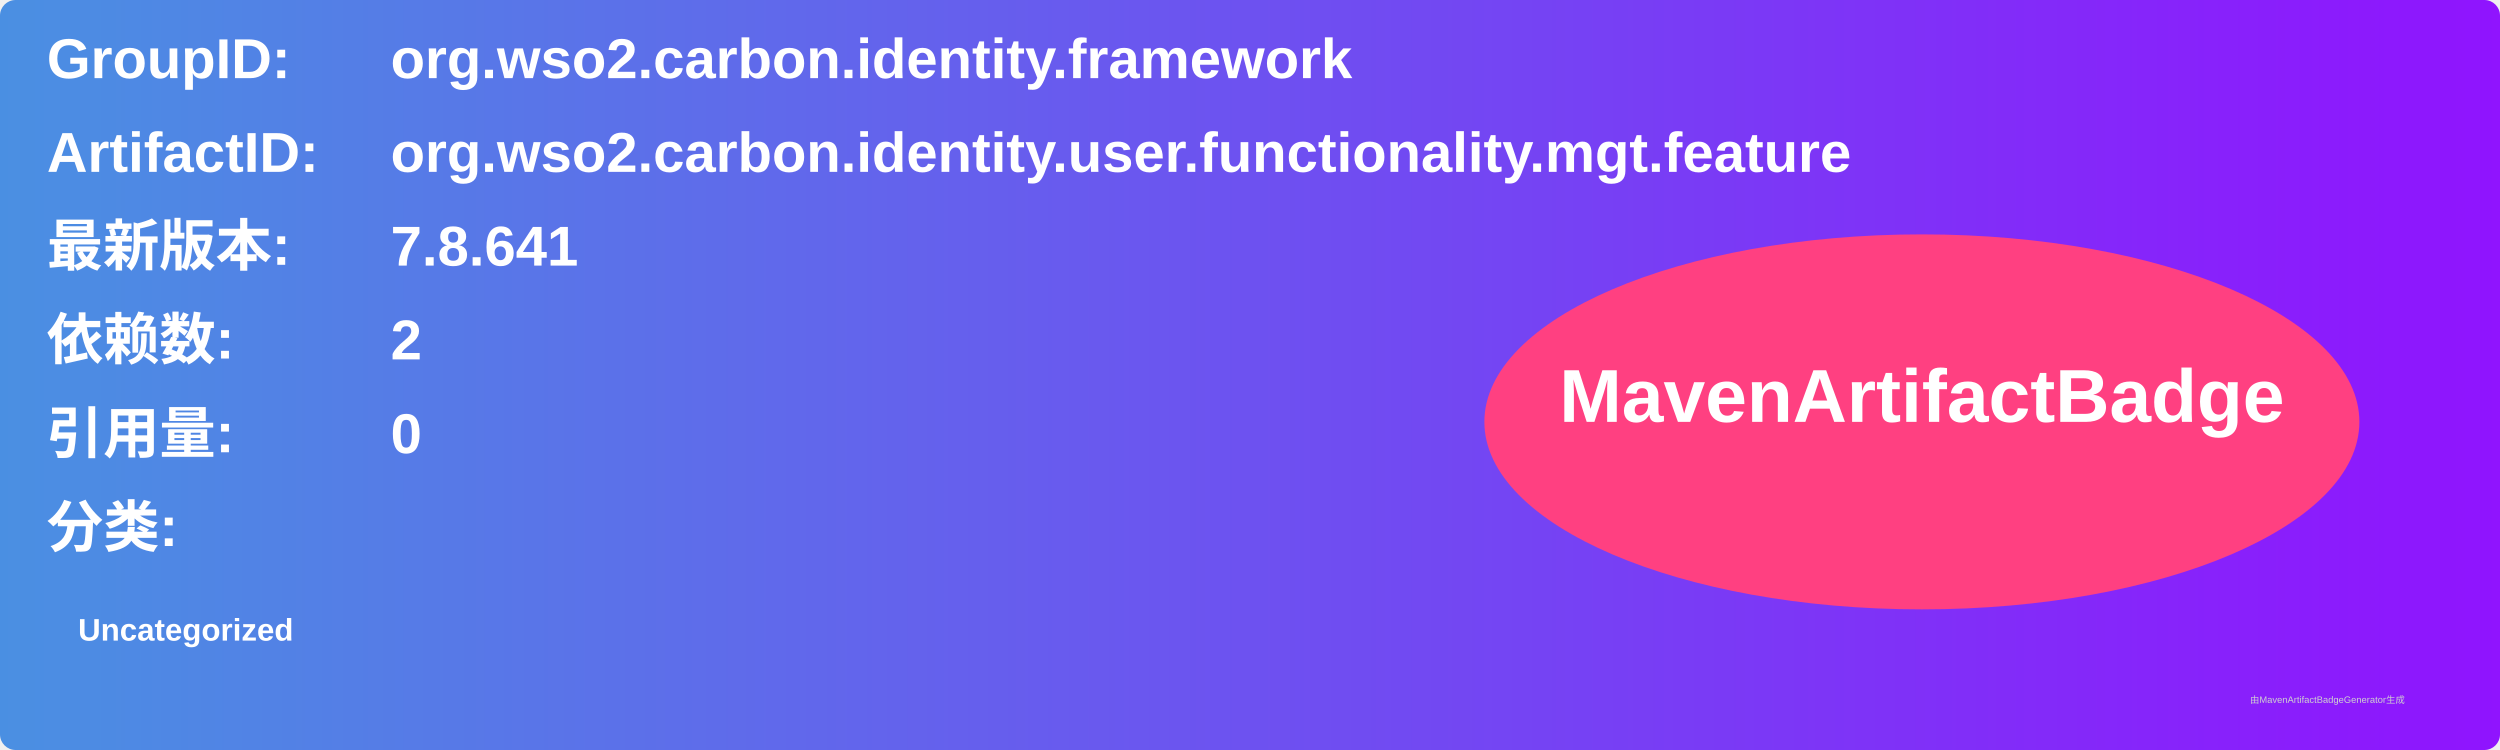
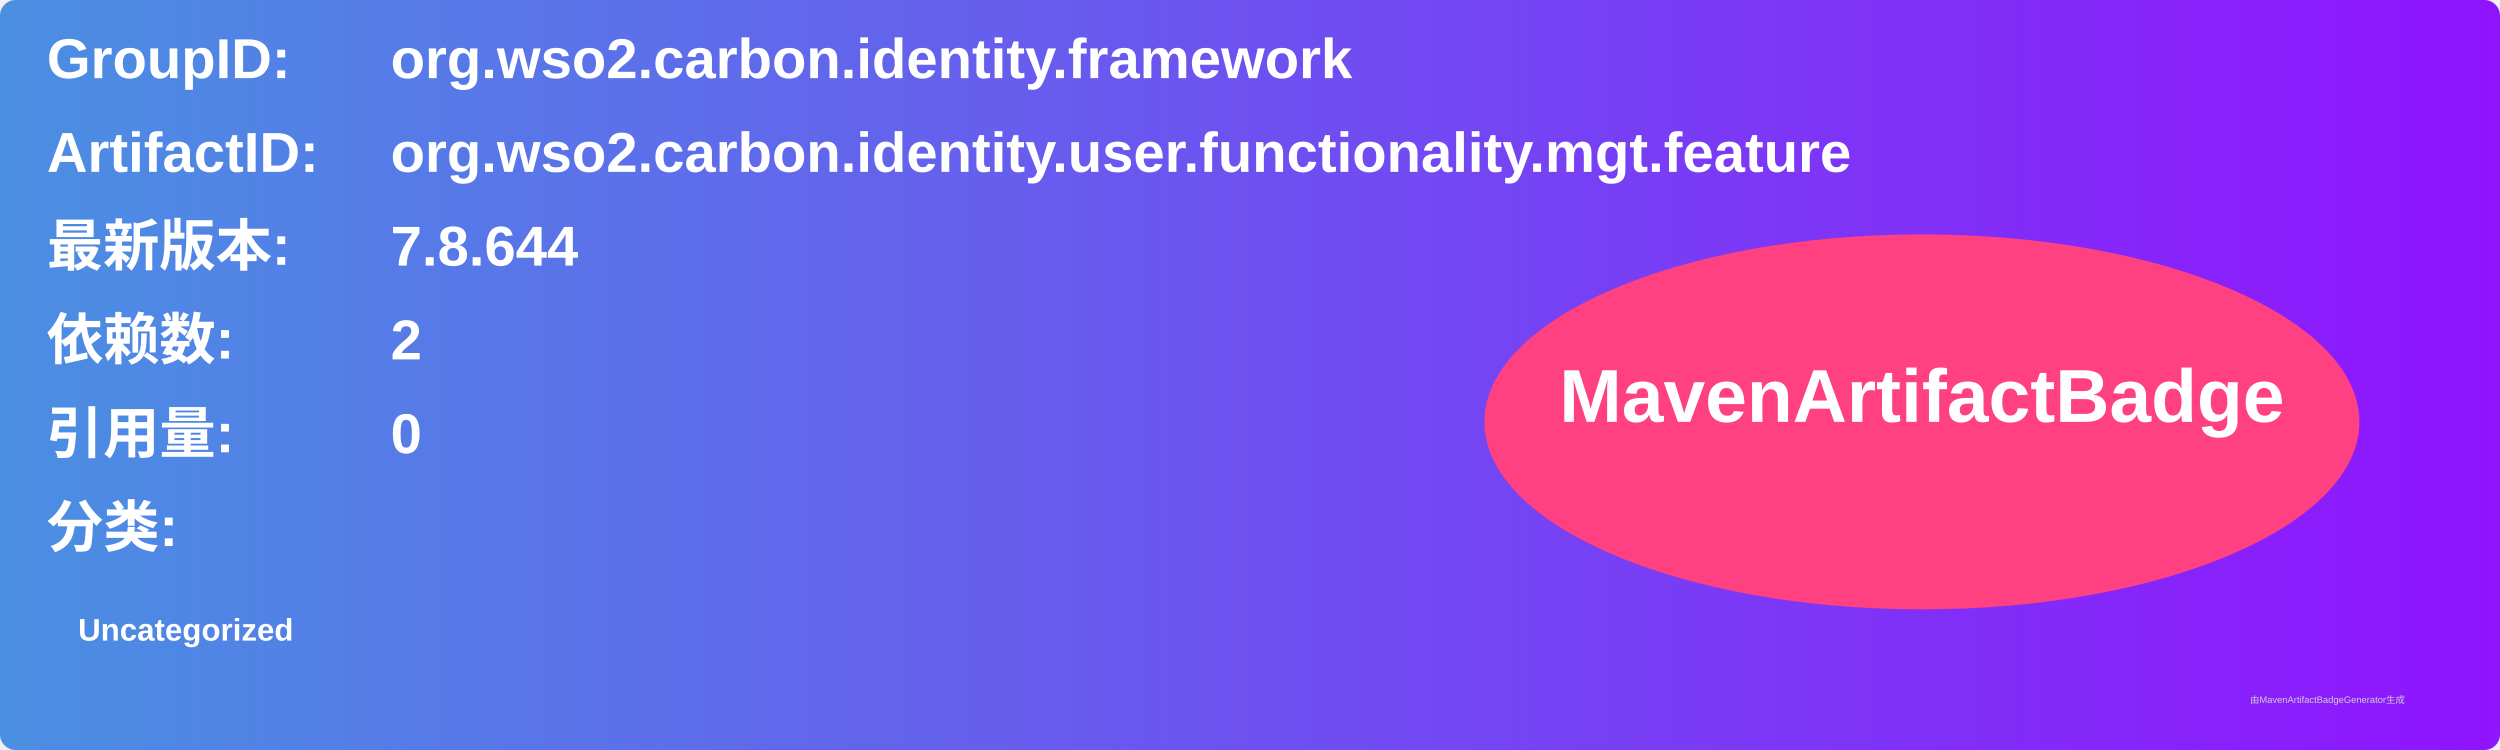
<svg xmlns="http://www.w3.org/2000/svg" width="800" height="240" viewBox="0 0 800 240">
  <linearGradient id="grad" x1="0%" y1="0%" x2="100%" y2="0%">
    <stop offset="0%" stop-color="#4a90e2" />
    <stop offset="100%" stop-color="#9013fe" />
  </linearGradient>
  <rect width="100%" height="100%" rx="5" ry="5" fill="url(#grad)" />
  <g transform="translate(15, 15)">
    <text x="0" y="10" font-family="Arial" font-size="18" fill="white" font-weight="bold" width="260">GroupID:</text>
    <text x="110" y="10" font-family="Arial" font-size="18" fill="white" font-weight="bold" width="460">org.wso2.carbon.identity.framework</text>
    <text x="0" y="40" font-family="Arial" font-size="18" fill="white" font-weight="bold" width="260">ArtifactID:</text>
    <text x="110" y="40" font-family="Arial" font-size="18" fill="white" font-weight="bold" width="460">org.wso2.carbon.identity.user.functionality.mgt.feature</text>
    <text x="0" y="70" font-family="Arial" font-size="18" fill="white" font-weight="bold">最新版本:</text>
    <text x="110" y="70" font-family="Arial" font-size="18" fill="white" font-weight="bold">
-       <tspan font-weight="bold">7.8.641</tspan>
+       <tspan font-weight="bold">7.8.644</tspan>
    </text>
    <text x="0" y="100" font-family="Arial" font-size="18" fill="white" font-weight="bold">依赖数: </text>
    <text x="110" y="100" font-family="Arial" font-size="18" fill="white">
      <tspan font-weight="bold">2</tspan>
    </text>
    <text x="0" y="130" font-family="Arial" font-size="18" fill="white" font-weight="bold">引用量: </text>
    <text x="110" y="130" font-family="Arial" font-size="18" fill="white">
      <tspan font-weight="bold">0</tspan>
    </text>
    <text x="0" y="160" font-family="Arial" font-size="18" fill="white" font-weight="bold">分类:</text>
    <text x="10" y="190" font-family="Arial" font-size="10" fill="white">
      <tspan font-weight="bold">Uncategorized</tspan>
    </text>
    <ellipse cx="600" cy="120" rx="140" ry="60" fill="#ff4081" />
    <text x="600" y="120" text-anchor="middle" font-family="Arial" font-size="24" fill="white" font-weight="bold">MavenArtifactBadge</text>
  </g>
  <text x="720" y="225" font-family="Arial" font-size="3" fill="#d0d0d0">由MavenArtifactBadgeGenerator生成</text>
</svg>
